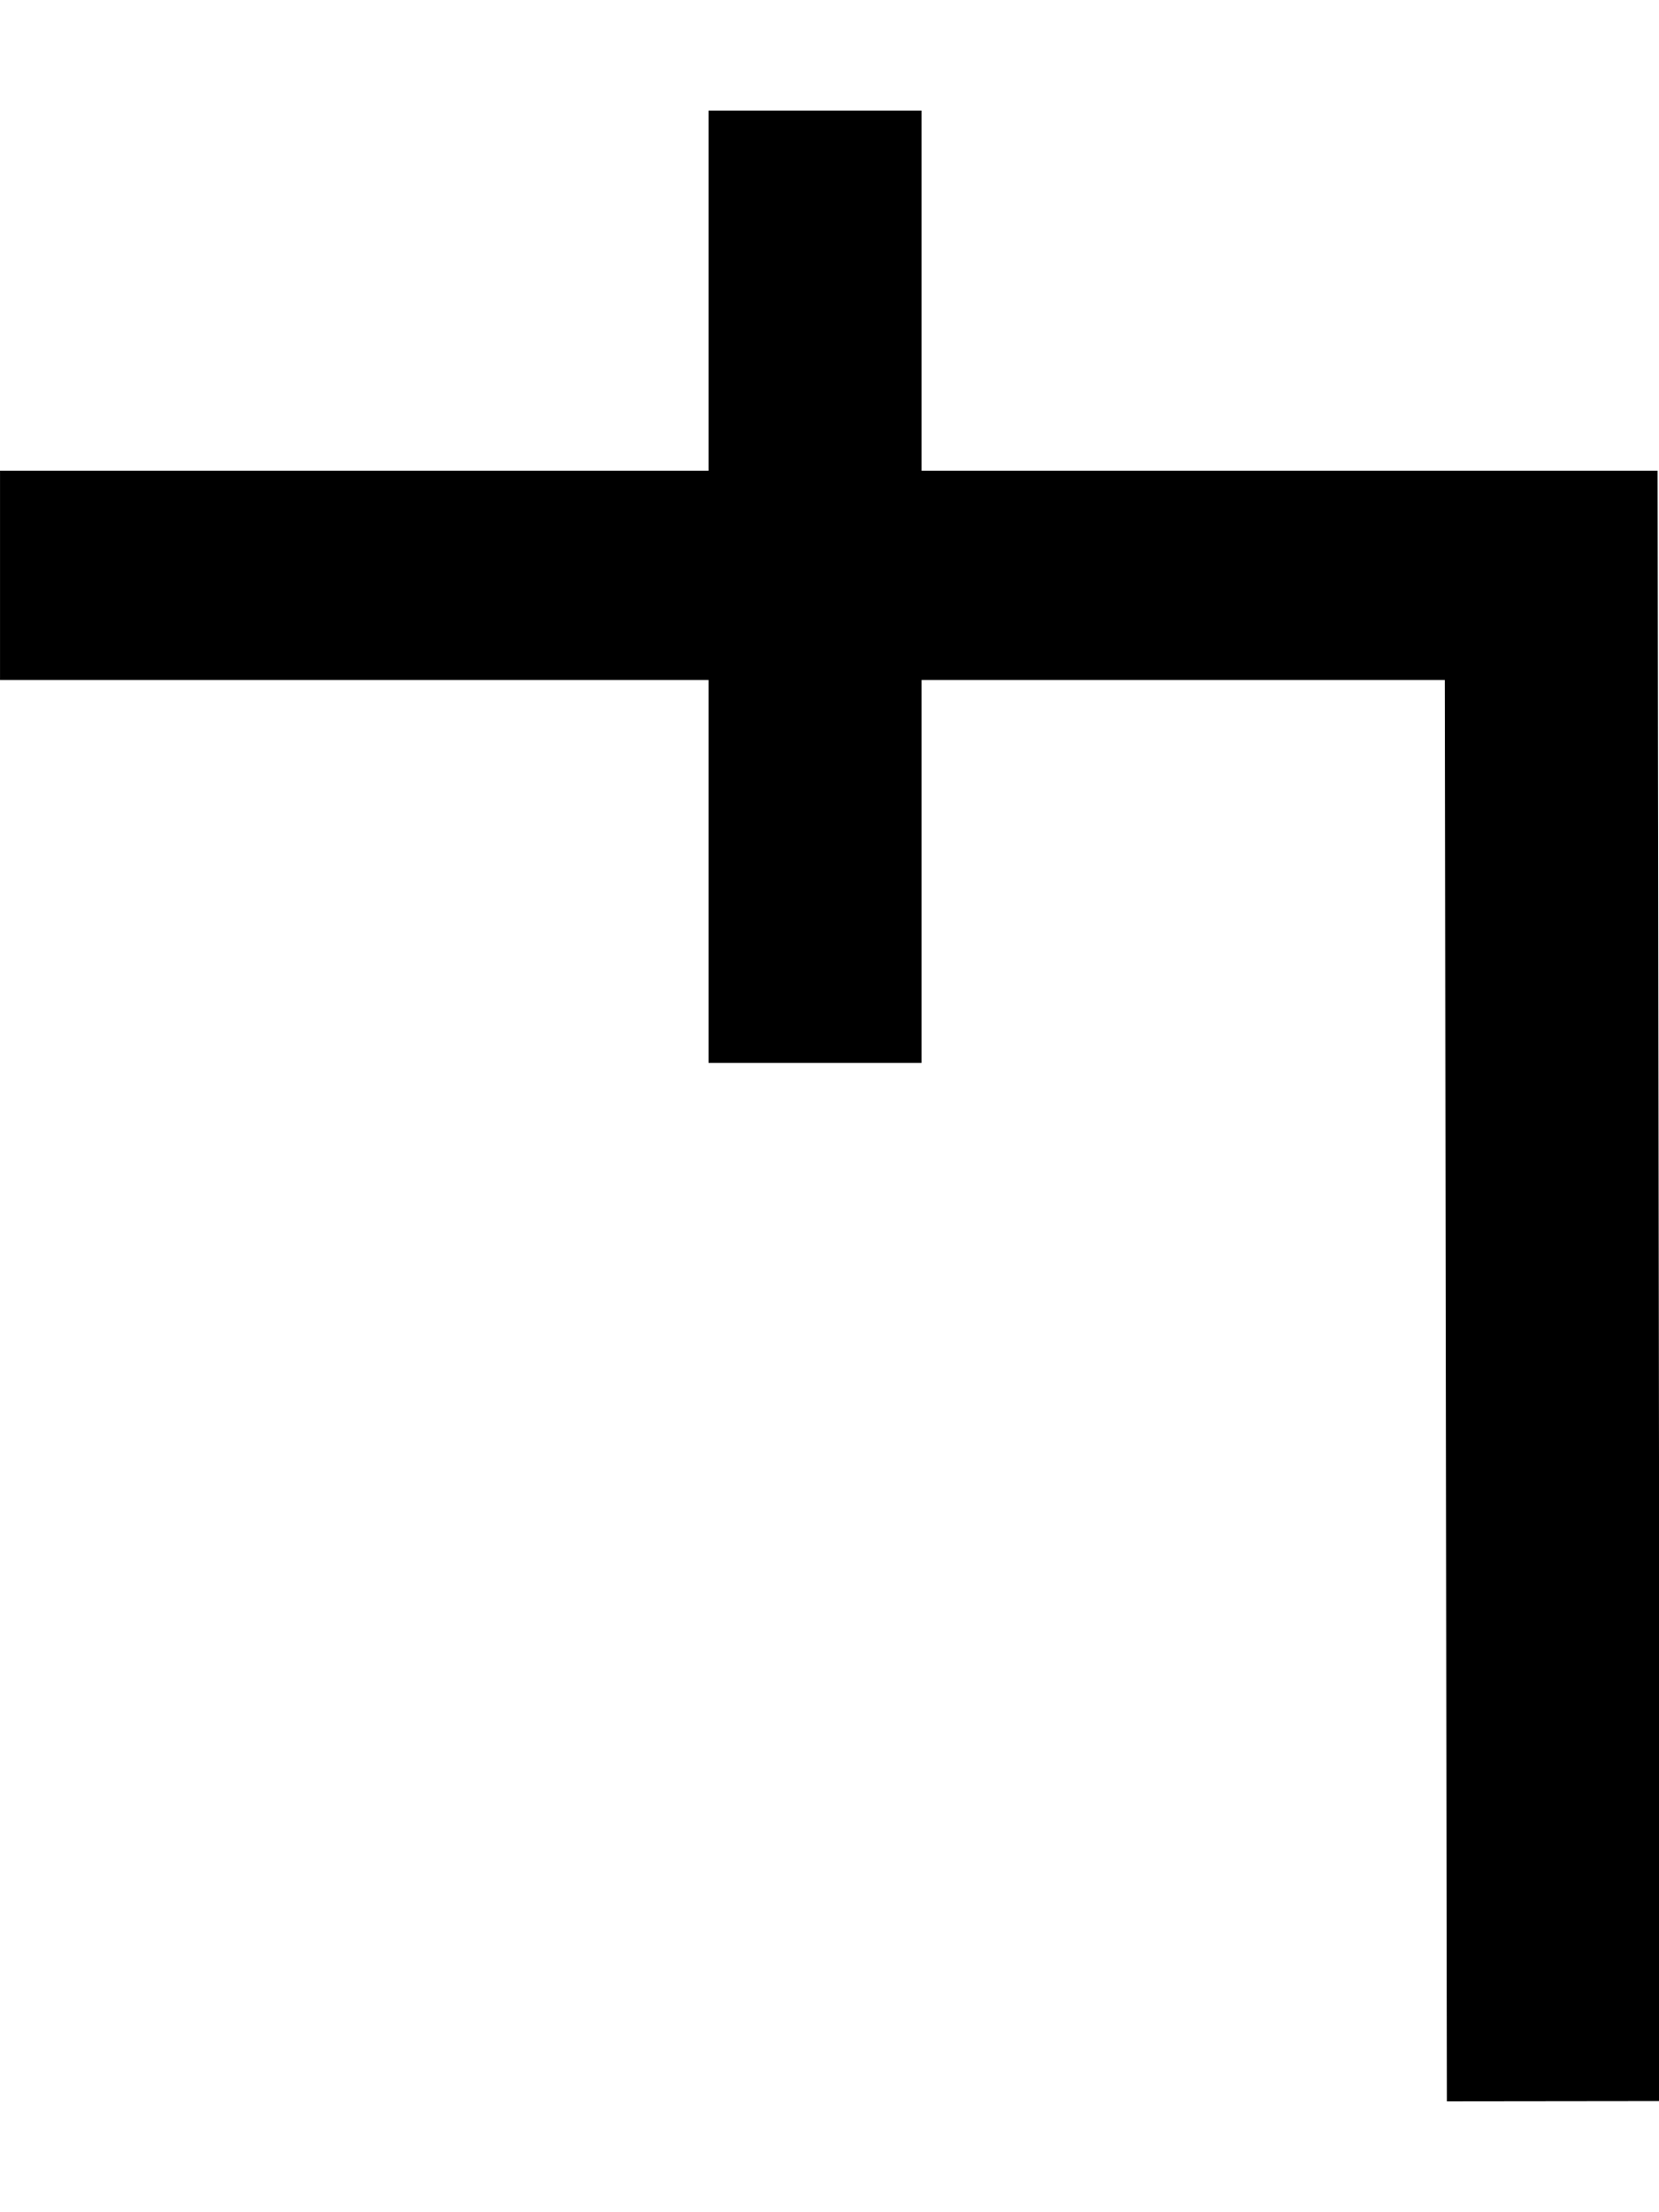
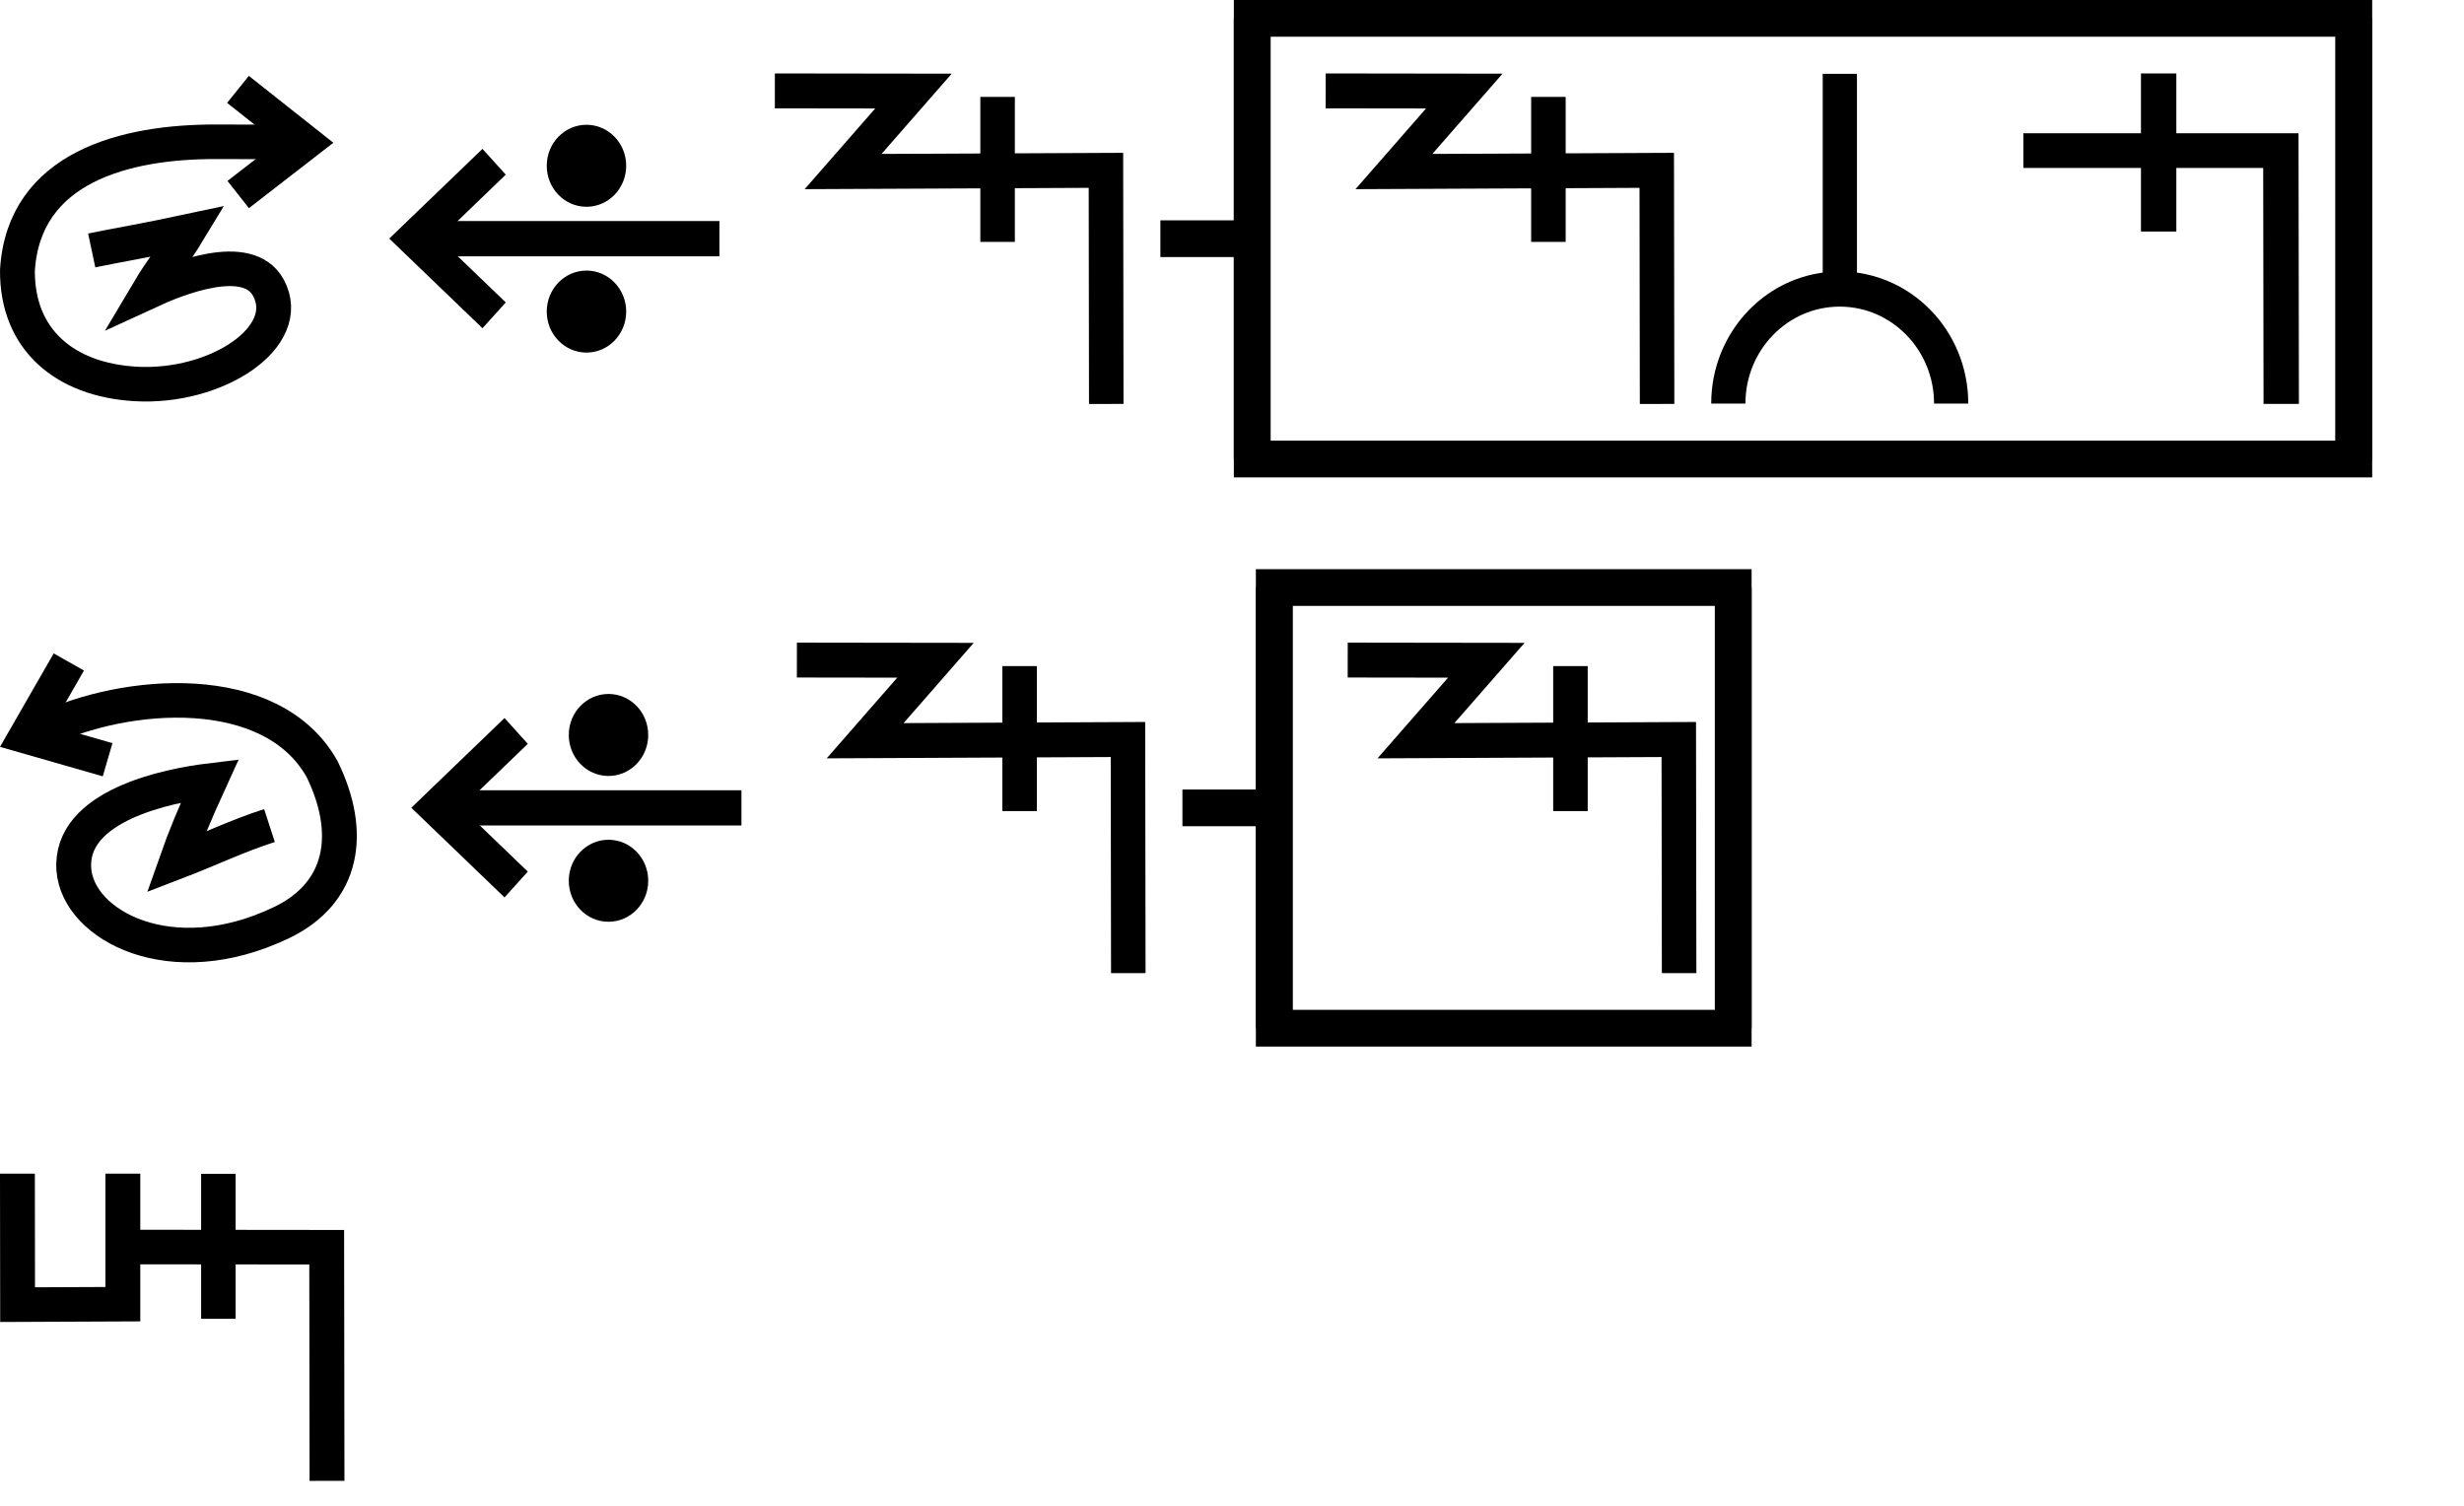
- <svg xmlns="http://www.w3.org/2000/svg" width="15" height="20" viewBox="0 0 15 20" version="1.1" id="svg3807">
-   <g id="layer L1" transform="translate(0,10)">
+ <svg xmlns="http://www.w3.org/2000/svg" width="134.2" height="82" viewBox="0 0 134.2 82" version="1.1" id="svg3807">
+   <g id="layer L1" transform="translate(0,41)">
    <g transform="translate(0,0)">
-       <g transform="translate(0,0)">
-         <g id="layer1" transform="translate(0,-291.7083)">
-           <g transform="matrix(1.172932,0,0,-0.9520283,-583.8196,-1486.07)" id="g10351" style="stroke-width:1.788;stroke-miterlimit:4;stroke-dasharray:none">
-             <g transform="matrix(0.9094024,0,0,1.120415,45.09442,226.1223)" id="g10351-0" style="stroke-width:1.789;stroke-miterlimit:4;stroke-dasharray:none">
-               <g id="g2601" transform="matrix(0.8925618,0,0,0.8925266,53.47671,-202.8362)" style="stroke-width:2.005">
-                 <g id="g3084" transform="matrix(1.011122,0,0,0.9932151,-7.370096,-3.208633)" style="stroke-width:2.001">
-                   <path style="fill:none;fill-rule:evenodd;stroke:#000000;stroke-width:2.001;stroke-linecap:butt;stroke-linejoin:miter;stroke-miterlimit:4;stroke-dasharray:none;stroke-opacity:1" d="m 514.148,-1885.254 -0.021,14.59 h -14.569" id="path4186-6-7-94-7-8-3-4-9-4-6-1-9-0" />
-                   <path style="fill:none;fill-rule:evenodd;stroke:#000000;stroke-width:2.001;stroke-linecap:butt;stroke-linejoin:miter;stroke-miterlimit:4;stroke-dasharray:none;stroke-opacity:1" d="m 507.213,-1875.326 v 9.106" id="path4186-6-7-94-7-8-3-4-9-4-6-7-7-6-2" />
+       <g transform="translate(0,-41)">
+         <g id="layer L1" transform="translate(0,13)">
+           <g transform="translate(0,0)">
+             <g id="layer1" transform="translate(0,-291.7083)">
+               <g transform="matrix(1.172932,0,0,-0.9520283,-583.8196,-1486.07)" id="g10351" style="stroke-width:1.788;stroke-miterlimit:4;stroke-dasharray:none">
+                 <g transform="matrix(0.9094024,0,0,1.120415,45.09442,226.1223)" id="g10351-0" style="stroke-width:1.789;stroke-miterlimit:4;stroke-dasharray:none">
+                   <g id="g2601" transform="matrix(0.8925618,0,0,0.8925266,53.47671,-202.8362)" style="stroke-width:2.005">
+                     <g transform="matrix(0.9161032,0,0,-0.9078513,101.9969,-4745.411)" id="g14246" style="stroke-width:2.177;stroke-miterlimit:4;stroke-dasharray:none">
+                       <g id="g6763" transform="translate(-10.38143,-1.849733)">
+                         <g id="g6869">
+                           <g id="g7236" transform="matrix(0.9332929,0,0,0.9340201,29.7858,-209.7566)" style="stroke-width:2.331">
+                             <g id="g8312" transform="translate(-3.148834,0.793424)">
+                               <g id="g1207" transform="translate(1.165868,0.05645436)">
+                                 <path id="path4186-6-7-9-2-6-0-9-9-27-3-1-4-5-5" d="m 459.979,-3179.837 4.501,3.592 -4.485,3.504" style="fill:none;fill-opacity:1;fill-rule:evenodd;stroke:#000000;stroke-width:2.331;stroke-linecap:butt;stroke-linejoin:miter;stroke-miterlimit:4;stroke-dasharray:none;stroke-opacity:1" />
+                                 <path id="path3355-2-3-0-7-5-4-0-4" d="m 450.194,-3168.97 c 1.667,-0.351 3.535,-0.655 6.459,-1.287 -0.931,1.553 -1.752,2.501 -2.674,4.07 1.871,-0.871 6.652,-2.838 8.035,-0.271 1.786,3.315 -3.475,6.822 -8.911,6.493 -4.695,-0.284 -7.914,-2.967 -7.879,-7.672 0.428,-6.975 7.238,-8.686 13.322,-8.664 0.963,0 4.969,0 5.935,0.056" style="fill:none;fill-opacity:1;fill-rule:evenodd;stroke:#000000;stroke-width:2.331;stroke-linecap:butt;stroke-linejoin:miter;stroke-miterlimit:4;stroke-dasharray:none;stroke-opacity:1" />
+                               </g>
+                             </g>
+                           </g>
+                         </g>
+                       </g>
+                     </g>
+                   </g>
+                 </g>
+               </g>
+             </g>
+           </g>
+           <g transform="translate(21.2,0)">
+             <g id="layer1" transform="translate(0,-291.7083)">
+               <g transform="matrix(1.172932,0,0,-0.9520283,-583.8196,-1486.07)" id="g10351" style="stroke-width:1.788;stroke-miterlimit:4;stroke-dasharray:none">
+                 <g transform="matrix(0.9094024,0,0,1.120415,45.09442,226.1223)" id="g10351-0" style="stroke-width:1.789;stroke-miterlimit:4;stroke-dasharray:none">
+                   <g id="g2601" transform="matrix(0.8925618,0,0,0.8925266,53.47671,-202.8362)" style="stroke-width:2.005">
+                     <g transform="matrix(0.9161032,0,0,-0.9078513,101.9969,-4745.411)" id="g14246" style="stroke-width:2.177;stroke-miterlimit:4;stroke-dasharray:none">
+                       <g transform="matrix(1.222974,0,0,1.234139,-146.3597,738.2648)" id="g14253">
+                         <g transform="translate(-39.3611,1.9848)" id="g14264" style="stroke-width:1.772;stroke-miterlimit:4;stroke-dasharray:none">
+                           <g id="g10359-10-8" transform="matrix(1,0,0,-1,-52.73343,-5050.882)" style="stroke-width:1.772;stroke-miterlimit:4;stroke-dasharray:none">
+                             <g transform="matrix(1,0,0,-1,9.453375,-5051.509)" id="g14371">
+                               <g id="g10364-8-3" transform="matrix(1,0,0,-1,-48.16121,-5051.049)" />
+                               <g transform="translate(-27.1658,1.5491)" id="g14427">
+                                 <g id="g10367-880-7" transform="matrix(1,0,0,-1,-48.16121,-5051.049)" />
+                                 <g transform="translate(-45.4538,2.7243)" id="g14438">
+                                   <g id="g10370-7-5" transform="matrix(1,0,0,-1,-48.16121,-5051.049)" />
+                                   <g transform="translate(-30.4313,0.6037)" id="g14451">
+                                     <g id="g12601" style="stroke-width:2.605;stroke-miterlimit:4;stroke-dasharray:none" transform="matrix(0.6486516,0,0,0.7128036,230.9036,-908.8502)">
+                                       <g style="stroke-width:1.48;stroke-miterlimit:4;stroke-dasharray:none" transform="matrix(1.846011,0,0,-1.679871,592.5355,-3070.463)" id="g4509-93-8">
+                                         <g id="g20055" transform="matrix(0.8002002,0,0,0.8223537,5.468814,10.95793)" style="stroke-width:1.824">
+                                           <g id="g20314" transform="matrix(0.9998634,0,0,-1,0.00611664,131.9087)" style="stroke-width:1.824">
+                                             <g id="g22529" transform="matrix(-1,0,0,1,94.44605,-1.6809064e-6)">
+                                               <g id="g22811" transform="matrix(1,0,0,-1,0,132.1269)">
+                                                 <g id="g1305">
+                                                   <g id="g2215" transform="translate(-4.2196546e-7,9.52066)">
+                                                     <g id="layer1-6-3-56-3-8-9" transform="matrix(-0.7177191,0,0,-0.698289,-398.6905,-82.09261)" style="stroke-width:3.789;stroke-miterlimit:4;stroke-dasharray:none">
+                                                       <g transform="matrix(5.820712,0,0,5.820712,-711.3569,-666.8932)" id="g5414-3-0-2-5-3-2" style="stroke-width:3.789">
+                                                         <g transform="matrix(0.2597607,0,0,0.2597607,12.18558,38.7607)" id="g4442-6-1-3-9-93-5-0" style="stroke-width:3.789">
+                                                           <g transform="rotate(180,65.80256,172.9668)" id="g4446-6-9-0-0-1-4-6-2" style="stroke-width:3.789">
+                                                             <g transform="translate(-1.010153,-6.12405)" id="g4404-1-2-4-9-2-1-5-3" style="stroke-width:3.789">
+                                                               <g id="g2346" transform="translate(-4.876876,-21.22961)">
+                                                                 <g id="g9900-0-2-1-1-5-0-1-90" transform="matrix(-0.5723425,0,0,-0.5907145,510.7113,-1657.894)" style="stroke-width:2.931;stroke-miterlimit:4;stroke-dasharray:none">
+                                                                   <g id="g9907-1-4-0-2-0-3-4-7" transform="translate(354.9676,224.1529)" style="stroke-width:2.931;stroke-miterlimit:4;stroke-dasharray:none">
+                                                                     <path transform="matrix(-1,0,0,1,483.4211,17.5)" id="path4186-6-7-9-5-81-3-1-0-4-3-4-9-0-3-6" d="m 150.059,-3408.389 h 25.098" style="fill:none;fill-rule:evenodd;stroke:#000000;stroke-width:2.931;stroke-linecap:butt;stroke-linejoin:miter;stroke-miterlimit:4;stroke-dasharray:none;stroke-opacity:1" />
+                                                                     <path transform="matrix(-1,0,0,1,483.4211,17.5)" id="path4186-6-7-9-2-6-2-1-1-25-5-0-7-9-3-7-6" d="m 169.392,-3402.017 6.849,-6.381 -6.849,-6.386" style="fill:none;fill-rule:evenodd;stroke:#000000;stroke-width:2.931;stroke-linecap:butt;stroke-linejoin:miter;stroke-miterlimit:4;stroke-dasharray:none;stroke-opacity:1" />
+                                                                     <g id="g9894-1-9-0-8-8-3-2-8" transform="translate(-20.07522,-17.19303)" style="stroke-width:2.931;stroke-miterlimit:4;stroke-dasharray:none">
+                                                                       <circle r="3.409" cy="-3379.757" cx="342.029" id="path3355-3-8-24-5-2-6-9-5-3-0-0-1-0-6-3-3-3-4-3-1-7-3-8-9-3-4-6-6-5-2-2-9-1-4-6-0-7-7-77" style="fill:#000000;fill-opacity:1;fill-rule:evenodd;stroke:none;stroke-width:2.931;stroke-linecap:butt;stroke-linejoin:miter;stroke-miterlimit:4;stroke-dasharray:none;stroke-opacity:1" />
+                                                                       <circle r="3.409" cy="-3367.635" cx="342.029" id="path3355-3-8-9-3-1-1-1-5-5-4-2-3-8-4-5-1-2-1-9-6-2-0-9-8-5-3-9-0-79-0-6-19-7-2-5-3-2-9-3-6" style="fill:#000000;fill-opacity:1;fill-rule:evenodd;stroke:none;stroke-width:2.931;stroke-linecap:butt;stroke-linejoin:miter;stroke-miterlimit:4;stroke-dasharray:none;stroke-opacity:1" />
+                                                                     </g>
+                                                                   </g>
+                                                                 </g>
+                                                               </g>
+                                                             </g>
+                                                           </g>
+                                                         </g>
+                                                       </g>
+                                                     </g>
+                                                   </g>
+                                                 </g>
+                                               </g>
+                                             </g>
+                                           </g>
+                                         </g>
+                                       </g>
+                                     </g>
+                                   </g>
+                                 </g>
+                               </g>
+                             </g>
+                           </g>
+                         </g>
+                       </g>
+                     </g>
+                   </g>
+                 </g>
+               </g>
+             </g>
+           </g>
+           <g transform="translate(42.2,0)">
+             <g id="layer1" transform="translate(0,-291.7083)">
+               <g transform="matrix(1.172932,0,0,-0.9520283,-583.8196,-1486.07)" id="g10351" style="stroke-width:1.788;stroke-miterlimit:4;stroke-dasharray:none">
+                 <g transform="matrix(0.9094024,0,0,1.120415,45.09442,226.1223)" id="g10351-0" style="stroke-width:1.789;stroke-miterlimit:4;stroke-dasharray:none">
+                   <g id="g2601" transform="matrix(0.8925618,0,0,0.8925266,53.47671,-202.8362)" style="stroke-width:2.005">
+                     <g transform="matrix(0.9161032,0,0,-0.9078513,101.9969,-4745.411)" id="g14246" style="stroke-width:2.177;stroke-miterlimit:4;stroke-dasharray:none">
+                       <g id="g2026" transform="matrix(0.9836948,0,0,1.003382,0.4820347,12.44281)" style="stroke-width:2.191">
+                         <g id="g10351-6-6" transform="matrix(1,0,0,-1,-52.6095,-5050.459)" style="stroke-width:2.191;stroke-miterlimit:4;stroke-dasharray:none">
+                           <path id="path4186-6-7-94-7-8-3-4-9-4-6-7-7-6-2-7-8" d="m 505.411,-1877.514 v 9.106" style="fill:none;fill-rule:evenodd;stroke:#000000;stroke-width:2.191;stroke-linecap:butt;stroke-linejoin:miter;stroke-miterlimit:4;stroke-dasharray:none;stroke-opacity:1" />
+                         </g>
+                         <path style="fill:none;fill-rule:evenodd;stroke:#000000;stroke-width:2.191;stroke-linecap:butt;stroke-linejoin:miter;stroke-miterlimit:4;stroke-dasharray:none;stroke-opacity:1" d="m 438.662,-3182.429 8.799,0.012 -4.467,5.054 16.685,-0.077 0.021,14.672" id="path4176-9-6-97-2" />
+                       </g>
+                     </g>
+                   </g>
+                 </g>
+               </g>
+             </g>
+           </g>
+           <g transform="translate(63.2,0)">
+             <line x1="0" y1="0" x2="5" y2="0" style="stroke:black;stroke-width:2" />
+             <g transform="translate(9,0)">
+               <g transform="translate(0,0)">
+                 <g id="layer1" transform="translate(0,-291.7083)">
+                   <g transform="matrix(1.172932,0,0,-0.9520283,-583.8196,-1486.07)" id="g10351" style="stroke-width:1.788;stroke-miterlimit:4;stroke-dasharray:none">
+                     <g transform="matrix(0.9094024,0,0,1.120415,45.09442,226.1223)" id="g10351-0" style="stroke-width:1.789;stroke-miterlimit:4;stroke-dasharray:none">
+                       <g id="g2601" transform="matrix(0.8925618,0,0,0.8925266,53.47671,-202.8362)" style="stroke-width:2.005">
+                         <g transform="matrix(0.9161032,0,0,-0.9078513,101.9969,-4745.411)" id="g14246" style="stroke-width:2.177;stroke-miterlimit:4;stroke-dasharray:none">
+                           <g id="g2026" transform="matrix(0.9836948,0,0,1.003382,0.4820347,12.44281)" style="stroke-width:2.191">
+                             <g id="g10351-6-6" transform="matrix(1,0,0,-1,-52.6095,-5050.459)" style="stroke-width:2.191;stroke-miterlimit:4;stroke-dasharray:none">
+                               <path id="path4186-6-7-94-7-8-3-4-9-4-6-7-7-6-2-7-8" d="m 505.411,-1877.514 v 9.106" style="fill:none;fill-rule:evenodd;stroke:#000000;stroke-width:2.191;stroke-linecap:butt;stroke-linejoin:miter;stroke-miterlimit:4;stroke-dasharray:none;stroke-opacity:1" />
+                             </g>
+                             <path style="fill:none;fill-rule:evenodd;stroke:#000000;stroke-width:2.191;stroke-linecap:butt;stroke-linejoin:miter;stroke-miterlimit:4;stroke-dasharray:none;stroke-opacity:1" d="m 438.662,-3182.429 8.799,0.012 -4.467,5.054 16.685,-0.077 0.021,14.672" id="path4176-9-6-97-2" />
+                           </g>
+                         </g>
+                       </g>
+                     </g>
+                   </g>
+                 </g>
+               </g>
+               <g transform="translate(21,0)">
+                 <g id="layer1" transform="translate(0,-291.7083)">
+                   <g transform="matrix(1.172932,0,0,-0.9520283,-583.8196,-1486.07)" id="g10351" style="stroke-width:1.788;stroke-miterlimit:4;stroke-dasharray:none">
+                     <g transform="matrix(0.9094024,0,0,1.120415,45.09442,226.1223)" id="g10351-0" style="stroke-width:1.789;stroke-miterlimit:4;stroke-dasharray:none">
+                       <g id="g2601" transform="matrix(0.8925618,0,0,0.8925266,53.47671,-202.8362)" style="stroke-width:2.005">
+                         <g transform="matrix(0.9161032,0,0,-0.9078513,101.9969,-4745.411)" id="g14246" style="stroke-width:2.177;stroke-miterlimit:4;stroke-dasharray:none">
+                           <g transform="matrix(1.222974,0,0,1.234139,-146.3597,738.2648)" id="g14253">
+                             <g transform="translate(-39.3611,1.9848)" id="g14264" style="stroke-width:1.772;stroke-miterlimit:4;stroke-dasharray:none">
+                               <g id="g10359-10-8" transform="matrix(1,0,0,-1,-52.73343,-5050.882)" style="stroke-width:1.772;stroke-miterlimit:4;stroke-dasharray:none">
+                                 <g transform="matrix(1,0,0,-1,9.453375,-5051.509)" id="g14371">
+                                   <g id="g10364-8-3" transform="matrix(1,0,0,-1,-48.16121,-5051.049)" />
+                                   <g transform="translate(-27.1658,1.5491)" id="g14427">
+                                     <g id="g10367-880-7" transform="matrix(1,0,0,-1,-48.16121,-5051.049)" />
+                                     <g transform="translate(-45.4538,2.7243)" id="g14438">
+                                       <g id="g10370-7-5" transform="matrix(1,0,0,-1,-48.16121,-5051.049)" />
+                                       <g transform="translate(-30.4313,0.6037)" id="g14451">
+                                         <g id="g12601" style="stroke-width:2.605;stroke-miterlimit:4;stroke-dasharray:none" transform="matrix(0.6486516,0,0,0.7128036,230.9036,-908.8502)">
+                                           <g style="stroke-width:1.48;stroke-miterlimit:4;stroke-dasharray:none" transform="matrix(1.846011,0,0,-1.679871,592.5355,-3070.463)" id="g4509-93-8">
+                                             <g id="g20055" transform="matrix(0.8002002,0,0,0.8223537,5.468814,10.95793)" style="stroke-width:1.824">
+                                               <g id="g20314" transform="matrix(0.9998634,0,0,-1,0.00611664,131.9087)" style="stroke-width:1.824">
+                                                 <path style="fill:none;fill-rule:evenodd;stroke:#000000;stroke-width:1.824;stroke-linecap:butt;stroke-linejoin:miter;stroke-miterlimit:4;stroke-dasharray:none;stroke-opacity:1" d="m 39.312,74.612 c 0,-3.279 2.658,-5.938 5.938,-5.938 3.279,0 5.938,2.658 5.938,5.938" id="path3355-7-7-8-27" />
+                                                 <path style="fill:none;fill-rule:evenodd;stroke:#000000;stroke-width:1.824;stroke-linecap:butt;stroke-linejoin:miter;stroke-miterlimit:4;stroke-dasharray:none;stroke-opacity:1" d="M 45.255,57.515 V 68.398" id="path4186-6-7-5-4-9-2" />
+                                               </g>
+                                             </g>
+                                           </g>
+                                         </g>
+                                       </g>
+                                     </g>
+                                   </g>
+                                 </g>
+                               </g>
+                             </g>
+                           </g>
+                         </g>
+                       </g>
+                     </g>
+                   </g>
+                 </g>
+               </g>
+               <g transform="translate(38,0)">
+                 <g transform="translate(0,0)">
+                   <g id="layer1" transform="translate(0,-291.7083)">
+                     <g transform="matrix(1.172932,0,0,-0.9520283,-583.8196,-1486.07)" id="g10351" style="stroke-width:1.788;stroke-miterlimit:4;stroke-dasharray:none">
+                       <g transform="matrix(0.9094024,0,0,1.120415,45.09442,226.1223)" id="g10351-0" style="stroke-width:1.789;stroke-miterlimit:4;stroke-dasharray:none">
+                         <g id="g2601" transform="matrix(0.8925618,0,0,0.8925266,53.47671,-202.8362)" style="stroke-width:2.005">
+                           <g id="g3084" transform="matrix(1.011122,0,0,0.9932151,-7.370096,-3.208633)" style="stroke-width:2.001">
+                             <path style="fill:none;fill-rule:evenodd;stroke:#000000;stroke-width:2.001;stroke-linecap:butt;stroke-linejoin:miter;stroke-miterlimit:4;stroke-dasharray:none;stroke-opacity:1" d="m 514.148,-1885.254 -0.021,14.59 h -14.569" id="path4186-6-7-94-7-8-3-4-9-4-6-1-9-0" />
+                             <path style="fill:none;fill-rule:evenodd;stroke:#000000;stroke-width:2.001;stroke-linecap:butt;stroke-linejoin:miter;stroke-miterlimit:4;stroke-dasharray:none;stroke-opacity:1" d="m 507.213,-1875.326 v 9.106" id="path4186-6-7-94-7-8-3-4-9-4-6-7-7-6-2" />
+                           </g>
+                         </g>
+                       </g>
+                     </g>
+                   </g>
+                 </g>
+               </g>
+             </g>
+             <polyline points="5,-12 5,12 65,12 65,-12 " style="fill:none;stroke:black;stroke-width:2" />
+             <polyline points="5,12 5,-12 65,-12 65,12 " style="fill:none;stroke:black;stroke-width:2" />
+           </g>
+           <g transform="translate(134.2,0)" />
+         </g>
+         <g id="layer L3" transform="translate(0,44)">
+           <g transform="translate(0,0)">
+             <g id="layer1" transform="translate(0,-291.7083)">
+               <g transform="matrix(1.172932,0,0,-0.9520283,-583.8196,-1486.07)" id="g10351" style="stroke-width:1.788;stroke-miterlimit:4;stroke-dasharray:none">
+                 <g transform="matrix(0.9094024,0,0,1.120415,45.09442,226.1223)" id="g10351-0" style="stroke-width:1.789;stroke-miterlimit:4;stroke-dasharray:none">
+                   <g id="g2601" transform="matrix(0.8925618,0,0,0.8925266,53.47671,-202.8362)" style="stroke-width:2.005">
+                     <g transform="matrix(0.9161032,0,0,-0.9078513,101.9969,-4745.411)" id="g14246" style="stroke-width:2.177;stroke-miterlimit:4;stroke-dasharray:none">
+                       <g id="g6763" transform="translate(-10.38143,-1.849733)">
+                         <g id="g6869">
+                           <g id="g7236" transform="matrix(0.9332929,0,0,0.9340201,29.7858,-209.7566)" style="stroke-width:2.331">
+                             <g id="g8312" transform="matrix(-1,0,0,1,908.9135,0.793424)">
+                               <g id="g14823" transform="translate(0.989554,0.4904567)">
+                                 <g id="g17345">
+                                   <g id="g17980" transform="translate(0,-0.1711136)">
+                                     <path id="path4186-6-7-9-2-6-0-9-9-27-3-1-4-5-5" d="m 461.244,-3179.869 2.86,5.018 -5.454,1.578" style="fill:none;fill-opacity:1;fill-rule:evenodd;stroke:#000000;stroke-width:2.331;stroke-linecap:butt;stroke-linejoin:miter;stroke-miterlimit:4;stroke-dasharray:none;stroke-opacity:1" />
+                                     <path id="path3355-2-3-0-7-5-4-0-4" d="m 447.819,-3168.833 c 2.115,0.681 4.102,1.647 6.241,2.473 -0.584,-1.677 -1.213,-3.209 -2.256,-5.509 2.79,0.34 9.438,1.673 9.103,6.019 -0.29,3.761 -6.507,7.13 -13.878,3.573 -4.243,-2.047 -4.783,-6.13 -2.734,-10.358 3.376,-6.103 13.187,-5.302 18.663,-2.631" style="fill:none;fill-opacity:1;fill-rule:evenodd;stroke:#000000;stroke-width:2.331;stroke-linecap:butt;stroke-linejoin:miter;stroke-miterlimit:4;stroke-dasharray:none;stroke-opacity:1" />
+                                   </g>
+                                 </g>
+                               </g>
+                             </g>
+                           </g>
+                         </g>
+                       </g>
+                     </g>
+                   </g>
+                 </g>
+               </g>
+             </g>
+           </g>
+           <g transform="translate(22.4,0)">
+             <g id="layer1" transform="translate(0,-291.7083)">
+               <g transform="matrix(1.172932,0,0,-0.9520283,-583.8196,-1486.07)" id="g10351" style="stroke-width:1.788;stroke-miterlimit:4;stroke-dasharray:none">
+                 <g transform="matrix(0.9094024,0,0,1.120415,45.09442,226.1223)" id="g10351-0" style="stroke-width:1.789;stroke-miterlimit:4;stroke-dasharray:none">
+                   <g id="g2601" transform="matrix(0.8925618,0,0,0.8925266,53.47671,-202.8362)" style="stroke-width:2.005">
+                     <g transform="matrix(0.9161032,0,0,-0.9078513,101.9969,-4745.411)" id="g14246" style="stroke-width:2.177;stroke-miterlimit:4;stroke-dasharray:none">
+                       <g transform="matrix(1.222974,0,0,1.234139,-146.3597,738.2648)" id="g14253">
+                         <g transform="translate(-39.3611,1.9848)" id="g14264" style="stroke-width:1.772;stroke-miterlimit:4;stroke-dasharray:none">
+                           <g id="g10359-10-8" transform="matrix(1,0,0,-1,-52.73343,-5050.882)" style="stroke-width:1.772;stroke-miterlimit:4;stroke-dasharray:none">
+                             <g transform="matrix(1,0,0,-1,9.453375,-5051.509)" id="g14371">
+                               <g id="g10364-8-3" transform="matrix(1,0,0,-1,-48.16121,-5051.049)" />
+                               <g transform="translate(-27.1658,1.5491)" id="g14427">
+                                 <g id="g10367-880-7" transform="matrix(1,0,0,-1,-48.16121,-5051.049)" />
+                                 <g transform="translate(-45.4538,2.7243)" id="g14438">
+                                   <g id="g10370-7-5" transform="matrix(1,0,0,-1,-48.16121,-5051.049)" />
+                                   <g transform="translate(-30.4313,0.6037)" id="g14451">
+                                     <g id="g12601" style="stroke-width:2.605;stroke-miterlimit:4;stroke-dasharray:none" transform="matrix(0.6486516,0,0,0.7128036,230.9036,-908.8502)">
+                                       <g style="stroke-width:1.48;stroke-miterlimit:4;stroke-dasharray:none" transform="matrix(1.846011,0,0,-1.679871,592.5355,-3070.463)" id="g4509-93-8">
+                                         <g id="g20055" transform="matrix(0.8002002,0,0,0.8223537,5.468814,10.95793)" style="stroke-width:1.824">
+                                           <g id="g20314" transform="matrix(0.9998634,0,0,-1,0.00611664,131.9087)" style="stroke-width:1.824">
+                                             <g id="g22529" transform="matrix(-1,0,0,1,94.44605,-1.6809064e-6)">
+                                               <g id="g22811" transform="matrix(1,0,0,-1,0,132.1269)">
+                                                 <g id="g1305">
+                                                   <g id="g2215" transform="translate(-4.2196546e-7,9.52066)">
+                                                     <g id="layer1-6-3-56-3-8-9" transform="matrix(-0.7177191,0,0,-0.698289,-398.6905,-82.09261)" style="stroke-width:3.789;stroke-miterlimit:4;stroke-dasharray:none">
+                                                       <g transform="matrix(5.820712,0,0,5.820712,-711.3569,-666.8932)" id="g5414-3-0-2-5-3-2" style="stroke-width:3.789">
+                                                         <g transform="matrix(0.2597607,0,0,0.2597607,12.18558,38.7607)" id="g4442-6-1-3-9-93-5-0" style="stroke-width:3.789">
+                                                           <g transform="rotate(180,65.80256,172.9668)" id="g4446-6-9-0-0-1-4-6-2" style="stroke-width:3.789">
+                                                             <g transform="translate(-1.010153,-6.12405)" id="g4404-1-2-4-9-2-1-5-3" style="stroke-width:3.789">
+                                                               <g id="g2346" transform="translate(-4.876876,-21.22961)">
+                                                                 <g id="g9900-0-2-1-1-5-0-1-90" transform="matrix(-0.5723425,0,0,-0.5907145,510.7113,-1657.894)" style="stroke-width:2.931;stroke-miterlimit:4;stroke-dasharray:none">
+                                                                   <g id="g9907-1-4-0-2-0-3-4-7" transform="translate(354.9676,224.1529)" style="stroke-width:2.931;stroke-miterlimit:4;stroke-dasharray:none">
+                                                                     <path transform="matrix(-1,0,0,1,483.4211,17.5)" id="path4186-6-7-9-5-81-3-1-0-4-3-4-9-0-3-6" d="m 150.059,-3408.389 h 25.098" style="fill:none;fill-rule:evenodd;stroke:#000000;stroke-width:2.931;stroke-linecap:butt;stroke-linejoin:miter;stroke-miterlimit:4;stroke-dasharray:none;stroke-opacity:1" />
+                                                                     <path transform="matrix(-1,0,0,1,483.4211,17.5)" id="path4186-6-7-9-2-6-2-1-1-25-5-0-7-9-3-7-6" d="m 169.392,-3402.017 6.849,-6.381 -6.849,-6.386" style="fill:none;fill-rule:evenodd;stroke:#000000;stroke-width:2.931;stroke-linecap:butt;stroke-linejoin:miter;stroke-miterlimit:4;stroke-dasharray:none;stroke-opacity:1" />
+                                                                     <g id="g9894-1-9-0-8-8-3-2-8" transform="translate(-20.07522,-17.19303)" style="stroke-width:2.931;stroke-miterlimit:4;stroke-dasharray:none">
+                                                                       <circle r="3.409" cy="-3379.757" cx="342.029" id="path3355-3-8-24-5-2-6-9-5-3-0-0-1-0-6-3-3-3-4-3-1-7-3-8-9-3-4-6-6-5-2-2-9-1-4-6-0-7-7-77" style="fill:#000000;fill-opacity:1;fill-rule:evenodd;stroke:none;stroke-width:2.931;stroke-linecap:butt;stroke-linejoin:miter;stroke-miterlimit:4;stroke-dasharray:none;stroke-opacity:1" />
+                                                                       <circle r="3.409" cy="-3367.635" cx="342.029" id="path3355-3-8-9-3-1-1-1-5-5-4-2-3-8-4-5-1-2-1-9-6-2-0-9-8-5-3-9-0-79-0-6-19-7-2-5-3-2-9-3-6" style="fill:#000000;fill-opacity:1;fill-rule:evenodd;stroke:none;stroke-width:2.931;stroke-linecap:butt;stroke-linejoin:miter;stroke-miterlimit:4;stroke-dasharray:none;stroke-opacity:1" />
+                                                                     </g>
+                                                                   </g>
+                                                                 </g>
+                                                               </g>
+                                                             </g>
+                                                           </g>
+                                                         </g>
+                                                       </g>
+                                                     </g>
+                                                   </g>
+                                                 </g>
+                                               </g>
+                                             </g>
+                                           </g>
+                                         </g>
+                                       </g>
+                                     </g>
+                                   </g>
+                                 </g>
+                               </g>
+                             </g>
+                           </g>
+                         </g>
+                       </g>
+                     </g>
+                   </g>
+                 </g>
+               </g>
+             </g>
+           </g>
+           <g transform="translate(43.4,0)">
+             <g id="layer1" transform="translate(0,-291.7083)">
+               <g transform="matrix(1.172932,0,0,-0.9520283,-583.8196,-1486.07)" id="g10351" style="stroke-width:1.788;stroke-miterlimit:4;stroke-dasharray:none">
+                 <g transform="matrix(0.9094024,0,0,1.120415,45.09442,226.1223)" id="g10351-0" style="stroke-width:1.789;stroke-miterlimit:4;stroke-dasharray:none">
+                   <g id="g2601" transform="matrix(0.8925618,0,0,0.8925266,53.47671,-202.8362)" style="stroke-width:2.005">
+                     <g transform="matrix(0.9161032,0,0,-0.9078513,101.9969,-4745.411)" id="g14246" style="stroke-width:2.177;stroke-miterlimit:4;stroke-dasharray:none">
+                       <g id="g2026" transform="matrix(0.9836948,0,0,1.003382,0.4820347,12.44281)" style="stroke-width:2.191">
+                         <g id="g10351-6-6" transform="matrix(1,0,0,-1,-52.6095,-5050.459)" style="stroke-width:2.191;stroke-miterlimit:4;stroke-dasharray:none">
+                           <path id="path4186-6-7-94-7-8-3-4-9-4-6-7-7-6-2-7-8" d="m 505.411,-1877.514 v 9.106" style="fill:none;fill-rule:evenodd;stroke:#000000;stroke-width:2.191;stroke-linecap:butt;stroke-linejoin:miter;stroke-miterlimit:4;stroke-dasharray:none;stroke-opacity:1" />
+                         </g>
+                         <path style="fill:none;fill-rule:evenodd;stroke:#000000;stroke-width:2.191;stroke-linecap:butt;stroke-linejoin:miter;stroke-miterlimit:4;stroke-dasharray:none;stroke-opacity:1" d="m 438.662,-3182.429 8.799,0.012 -4.467,5.054 16.685,-0.077 0.021,14.672" id="path4176-9-6-97-2" />
+                       </g>
+                     </g>
+                   </g>
+                 </g>
+               </g>
+             </g>
+           </g>
+           <g transform="translate(64.4,0)">
+             <line x1="0" y1="0" x2="5" y2="0" style="stroke:black;stroke-width:2" />
+             <g transform="translate(9,0)">
+               <g transform="translate(0,0)">
+                 <g id="layer1" transform="translate(0,-291.7083)">
+                   <g transform="matrix(1.172932,0,0,-0.9520283,-583.8196,-1486.07)" id="g10351" style="stroke-width:1.788;stroke-miterlimit:4;stroke-dasharray:none">
+                     <g transform="matrix(0.9094024,0,0,1.120415,45.09442,226.1223)" id="g10351-0" style="stroke-width:1.789;stroke-miterlimit:4;stroke-dasharray:none">
+                       <g id="g2601" transform="matrix(0.8925618,0,0,0.8925266,53.47671,-202.8362)" style="stroke-width:2.005">
+                         <g transform="matrix(0.9161032,0,0,-0.9078513,101.9969,-4745.411)" id="g14246" style="stroke-width:2.177;stroke-miterlimit:4;stroke-dasharray:none">
+                           <g id="g2026" transform="matrix(0.9836948,0,0,1.003382,0.4820347,12.44281)" style="stroke-width:2.191">
+                             <g id="g10351-6-6" transform="matrix(1,0,0,-1,-52.6095,-5050.459)" style="stroke-width:2.191;stroke-miterlimit:4;stroke-dasharray:none">
+                               <path id="path4186-6-7-94-7-8-3-4-9-4-6-7-7-6-2-7-8" d="m 505.411,-1877.514 v 9.106" style="fill:none;fill-rule:evenodd;stroke:#000000;stroke-width:2.191;stroke-linecap:butt;stroke-linejoin:miter;stroke-miterlimit:4;stroke-dasharray:none;stroke-opacity:1" />
+                             </g>
+                             <path style="fill:none;fill-rule:evenodd;stroke:#000000;stroke-width:2.191;stroke-linecap:butt;stroke-linejoin:miter;stroke-miterlimit:4;stroke-dasharray:none;stroke-opacity:1" d="m 438.662,-3182.429 8.799,0.012 -4.467,5.054 16.685,-0.077 0.021,14.672" id="path4176-9-6-97-2" />
+                           </g>
+                         </g>
+                       </g>
+                     </g>
+                   </g>
+                 </g>
+               </g>
+             </g>
+             <polyline points="5,-12 5,12 30,12 30,-12 " style="fill:none;stroke:black;stroke-width:2" />
+             <polyline points="5,12 5,-12 30,-12 30,12 " style="fill:none;stroke:black;stroke-width:2" />
+           </g>
+           <g transform="translate(100.4,0)" />
+         </g>
+         <g id="layer L5" transform="translate(0,72)">
+           <g transform="translate(0,0)">
+             <g id="layer1" transform="translate(0,-291.7083)">
+               <g transform="matrix(1.172932,0,0,-0.9520283,-583.8196,-1486.07)" id="g10351" style="stroke-width:1.788;stroke-miterlimit:4;stroke-dasharray:none">
+                 <g transform="matrix(0.9094024,0,0,1.120415,45.09442,226.1223)" id="g10351-0" style="stroke-width:1.789;stroke-miterlimit:4;stroke-dasharray:none">
+                   <g id="g2601" transform="matrix(0.8925618,0,0,0.8925266,53.47671,-202.8362)" style="stroke-width:2.005">
+                     <g transform="matrix(0.9161032,0,0,-0.9078513,101.9969,-4745.411)" id="g14246" style="stroke-width:2.177;stroke-miterlimit:4;stroke-dasharray:none">
+                       <g id="g10351-6-6" transform="matrix(0.9836948,0,0,-1.003382,-53.5712,-5055.856)" style="stroke-width:2.191;stroke-miterlimit:4;stroke-dasharray:none">
+                         <path id="path4186-6-7-94-7-8-3-4-9-4-6-7-7-6-2-7-8" d="m 507.472,-1877.871 v 9.106" style="fill:none;fill-rule:evenodd;stroke:#000000;stroke-width:2.191;stroke-linecap:butt;stroke-linejoin:miter;stroke-miterlimit:4;stroke-dasharray:none;stroke-opacity:1" />
+                       </g>
+                       <path style="fill:none;fill-rule:evenodd;stroke:#000000;stroke-width:2.177;stroke-linecap:butt;stroke-linejoin:miter;stroke-miterlimit:4;stroke-dasharray:none;stroke-opacity:1" d="m 440.006,-3176.158 12.384,0.013 0.02,14.722" id="path4176-9-6-97-2" />
+                       <path style="fill:none;fill-rule:evenodd;stroke:#000000;stroke-width:2.177;stroke-linecap:butt;stroke-linejoin:miter;stroke-miterlimit:4;stroke-dasharray:none;stroke-opacity:1" d="m 439.661,-3180.782 v 8.226 l -6.573,0.029 -0.01,-8.254" id="path4176-9-6-97-2-9" />
+                     </g>
+                   </g>
                </g>
              </g>
            </g>
          </g>
        </g>
      </g>
    </g>
  </g>
</svg>
